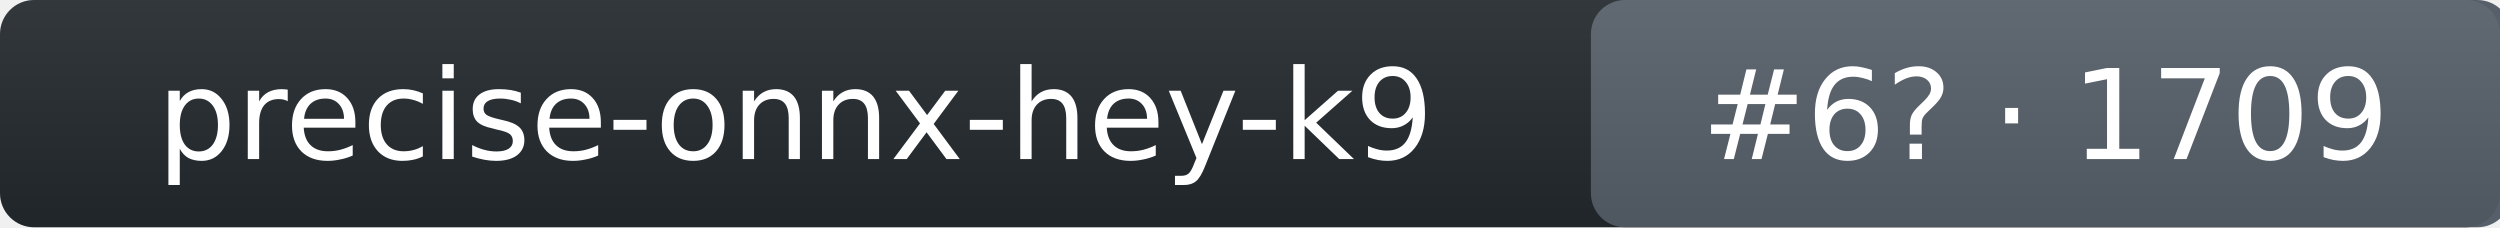
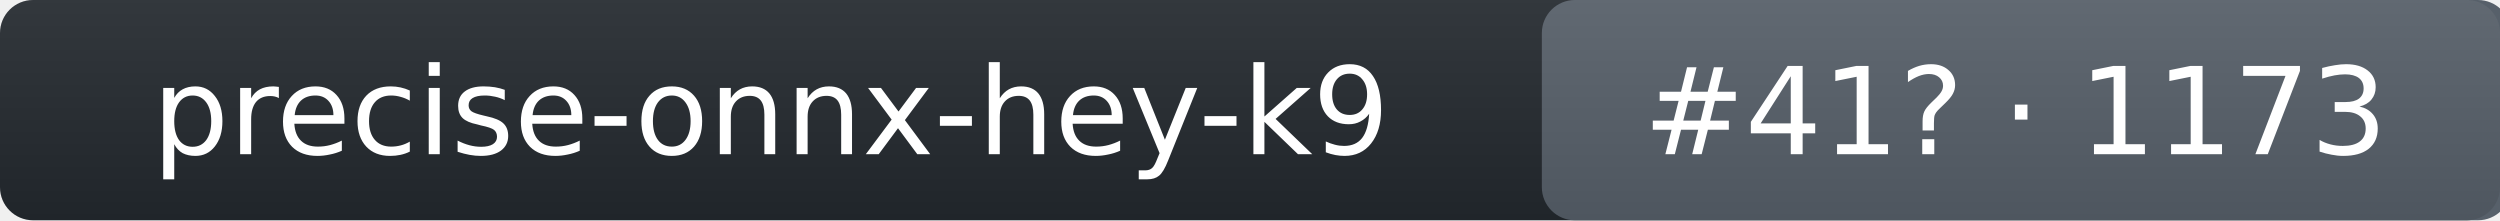
- <svg xmlns="http://www.w3.org/2000/svg" width="220" height="20" role="img" aria-label="precise-onnx-hey-k9: rank 6 in wake_word arena, rating 1709">
+ <svg xmlns="http://www.w3.org/2000/svg" width="227" height="20" role="img" aria-label="precise-onnx-hey-k9: rank 41 in wake_word arena, rating 1173">
  <linearGradient id="s" x2="0" y2="100%">
    <stop offset="0" stop-color="#bbb" stop-opacity=".1" />
    <stop offset="1" stop-opacity=".1" />
  </linearGradient>
-   <rect rx="3" width="220" height="20" fill="#24292f" />
-   <rect rx="3" x="140" width="81" height="20" fill="#57606a" />
-   <rect rx="3" width="220" height="20" fill="url(#s)" />
+   <rect rx="3" width="227" height="20" fill="#24292f" />
+   <rect rx="3" x="140" width="88" height="20" fill="#57606a" />
+   <rect rx="3" width="227" height="20" fill="url(#s)" />
  <g fill="#fff" text-anchor="middle" font-family="Verdana,DejaVu Sans,Geneva,sans-serif" font-size="11">
    <text x="70" y="14">precise-onnx-hey-k9</text>
-     <text x="180" y="14">#6? · 1709</text>
+     <text x="183" y="14">#41? · 1173</text>
  </g>
</svg>
